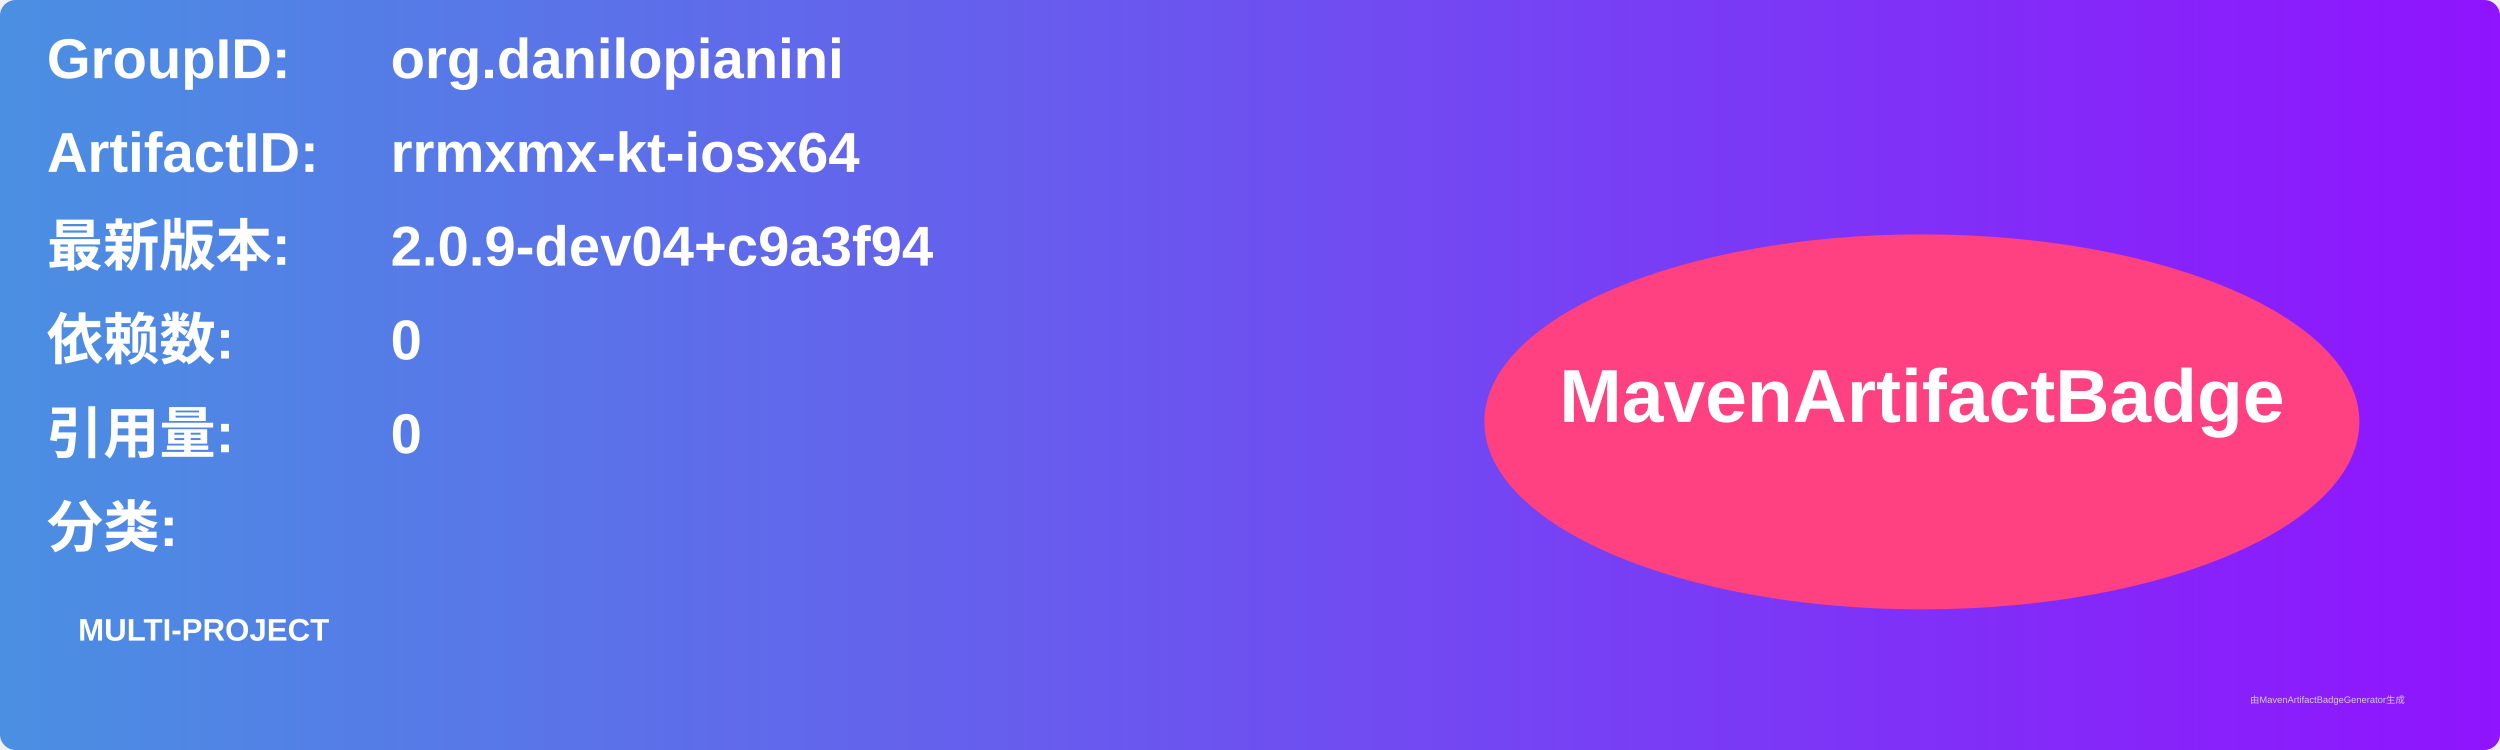
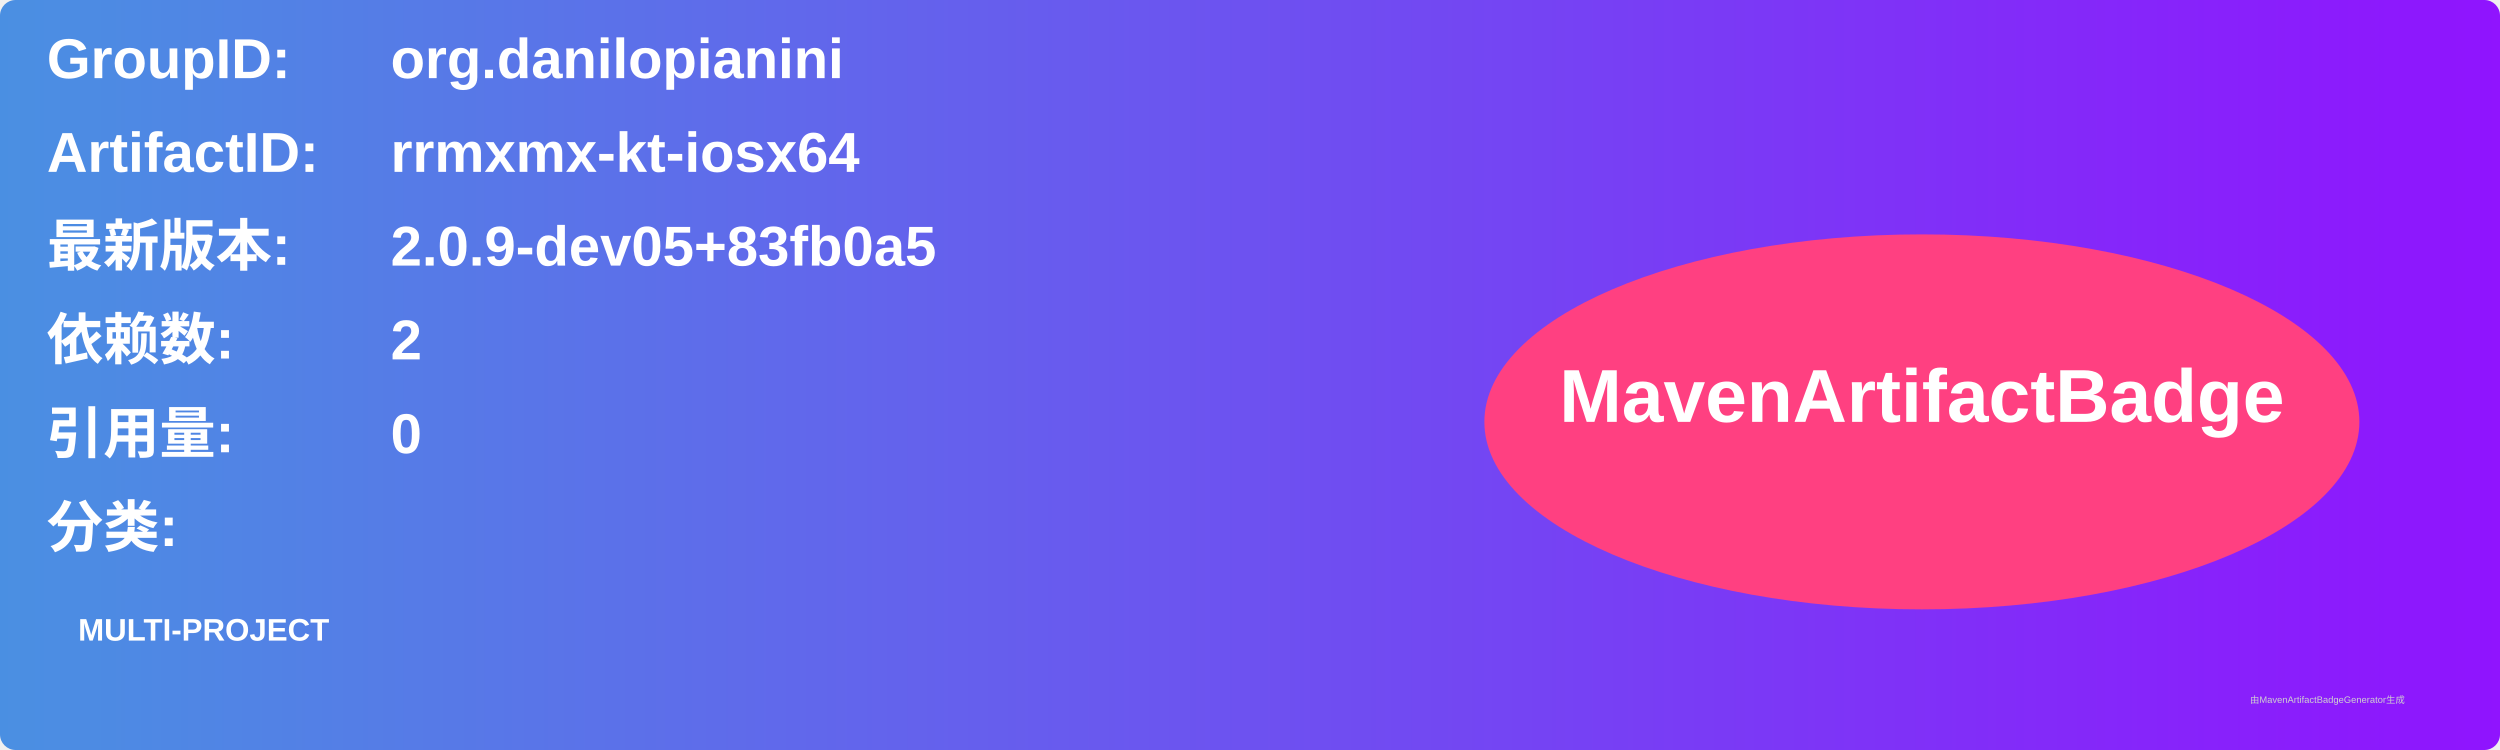
<svg xmlns="http://www.w3.org/2000/svg" width="800" height="240" viewBox="0 0 800 240">
  <linearGradient id="grad" x1="0%" y1="0%" x2="100%" y2="0%">
    <stop offset="0%" stop-color="#4a90e2" />
    <stop offset="100%" stop-color="#9013fe" />
  </linearGradient>
  <rect width="100%" height="100%" rx="5" ry="5" fill="url(#grad)" />
  <g transform="translate(15, 15)">
    <text x="0" y="10" font-family="Arial" font-size="18" fill="white" font-weight="bold" width="260">GroupID:</text>
    <text x="110" y="10" font-family="Arial" font-size="18" fill="white" font-weight="bold" width="460">org.danilopianini</text>
    <text x="0" y="40" font-family="Arial" font-size="18" fill="white" font-weight="bold" width="260">ArtifactID:</text>
    <text x="110" y="40" font-family="Arial" font-size="18" fill="white" font-weight="bold" width="460">rrmxmx-kt-iosx64</text>
    <text x="0" y="70" font-family="Arial" font-size="18" fill="white" font-weight="bold">最新版本:</text>
    <text x="110" y="70" font-family="Arial" font-size="18" fill="white" font-weight="bold">
-       <tspan font-weight="bold">2.0.9-dev04+c9a3f94</tspan>
+       <tspan font-weight="bold">2.0.9-dev05+83fb0a5</tspan>
    </text>
    <text x="0" y="100" font-family="Arial" font-size="18" fill="white" font-weight="bold">依赖数: </text>
    <text x="110" y="100" font-family="Arial" font-size="18" fill="white">
-       <tspan font-weight="bold">0</tspan>
+       <tspan font-weight="bold">2</tspan>
    </text>
    <text x="0" y="130" font-family="Arial" font-size="18" fill="white" font-weight="bold">引用量: </text>
    <text x="110" y="130" font-family="Arial" font-size="18" fill="white">
      <tspan font-weight="bold">0</tspan>
    </text>
    <text x="0" y="160" font-family="Arial" font-size="18" fill="white" font-weight="bold">分类:</text>
    <text x="10" y="190" font-family="Arial" font-size="10" fill="white">
      <tspan font-weight="bold">MULTI-PROJECT</tspan>
    </text>
    <ellipse cx="600" cy="120" rx="140" ry="60" fill="#ff4081" />
    <text x="600" y="120" text-anchor="middle" font-family="Arial" font-size="24" fill="white" font-weight="bold">MavenArtifactBadge</text>
  </g>
  <text x="720" y="225" font-family="Arial" font-size="3" fill="#d0d0d0">由MavenArtifactBadgeGenerator生成</text>
</svg>
